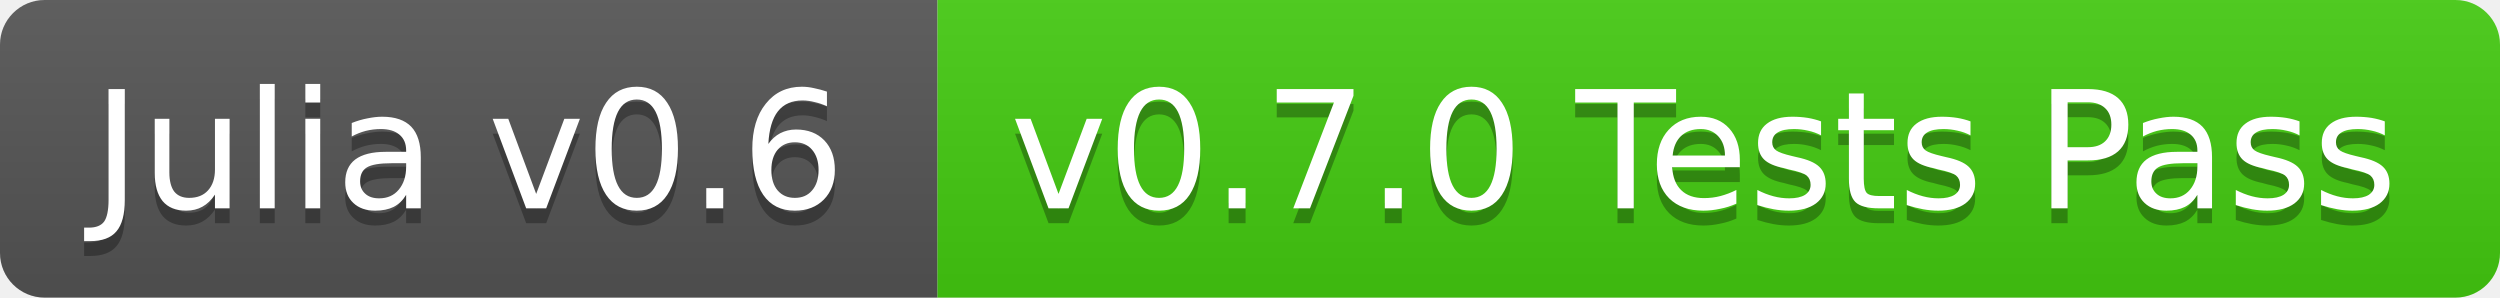
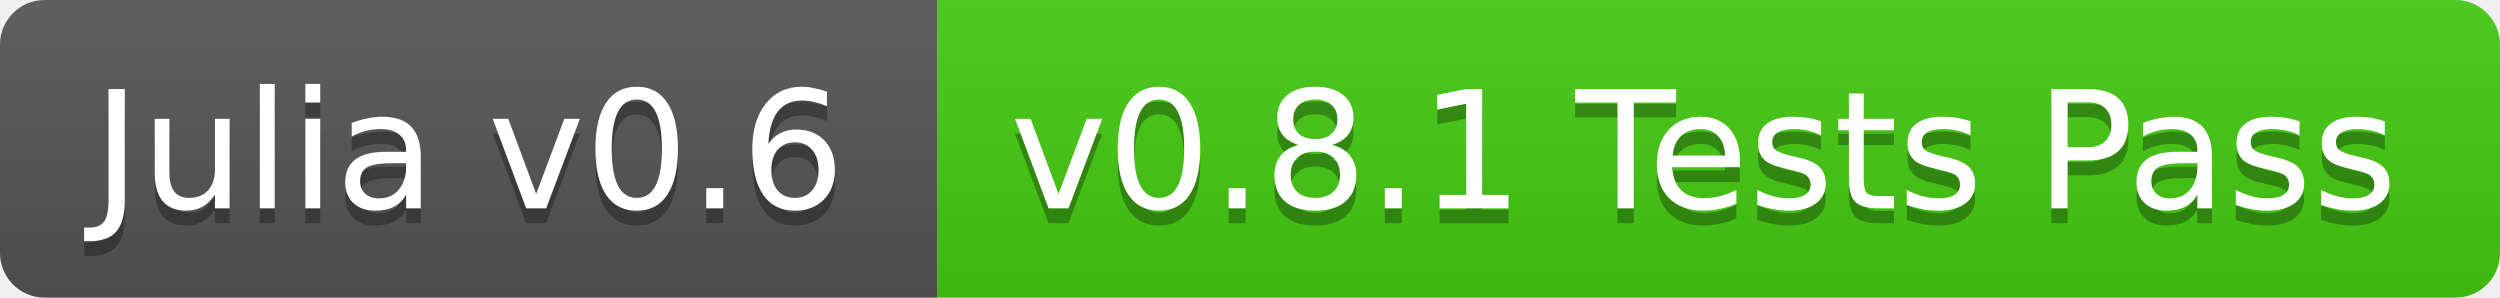
<svg xmlns="http://www.w3.org/2000/svg" width="168" height="20">
  <linearGradient id="b" x2="0" y2="100%">
    <stop offset="0" stop-color="#bbb" stop-opacity=".1" />
    <stop offset="1" stop-opacity=".1" />
  </linearGradient>
  <clipPath id="a">
    <rect width="168" height="20" rx="3" fill="#fff" />
  </clipPath>
  <g clip-path="url(#a)">
    <path fill="#555" d="M0 0h63v20H0z" />
    <path fill="#4c1" d="M63 0h105v20H63z" />
    <path fill="url(#b)" d="M0 0h168v20H0z" />
  </g>
  <g fill="#fff" text-anchor="middle" font-family="DejaVu Sans,Verdana,Geneva,sans-serif" font-size="11">
    <text x="31.5" y="15" fill="#010101" fill-opacity=".3">Julia v0.6</text>
    <text x="31.5" y="14">Julia v0.6</text>
-     <text x="114.5" y="15" fill="#010101" fill-opacity=".3">v0.7.0 Tests Pass</text>
-     <text x="114.5" y="14">v0.7.0 Tests Pass</text>
+     <text x="114.5" y="15" fill="#010101" fill-opacity=".3">v0.8.1 Tests Pass</text>
+     <text x="114.5" y="14">v0.8.1 Tests Pass</text>
  </g>
</svg>
